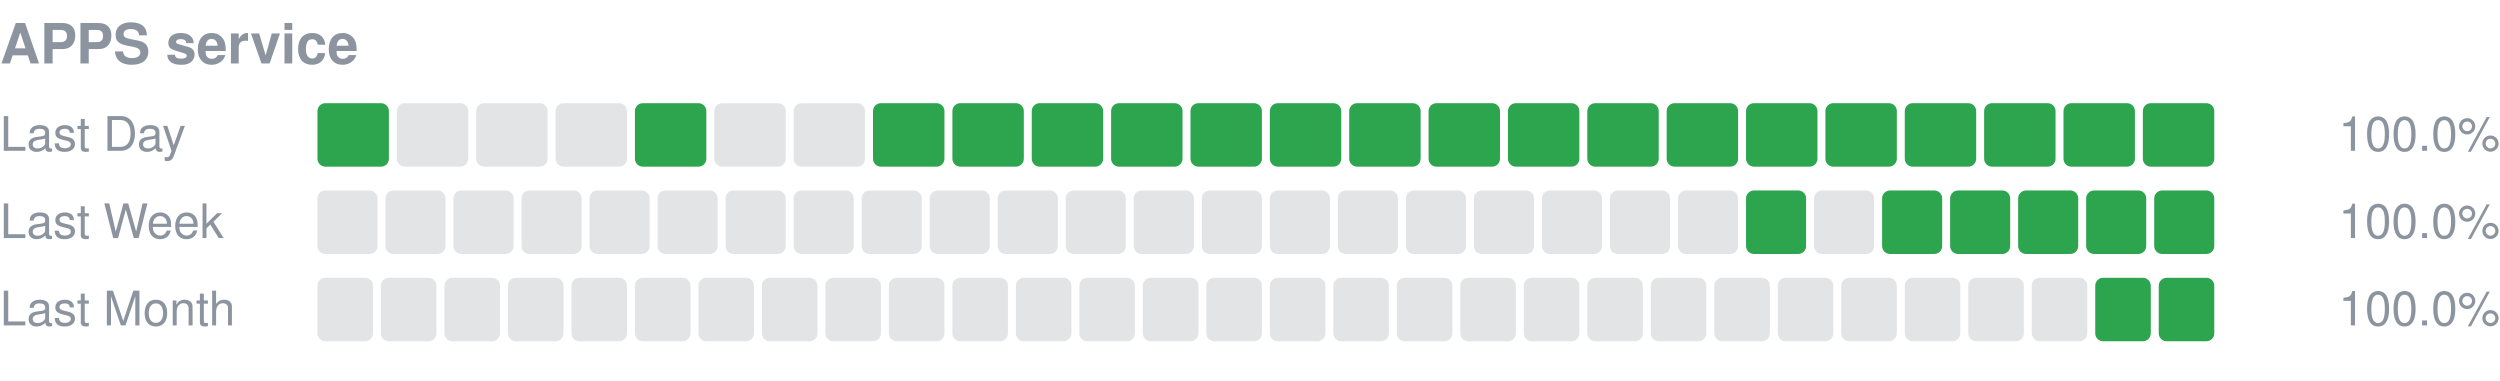
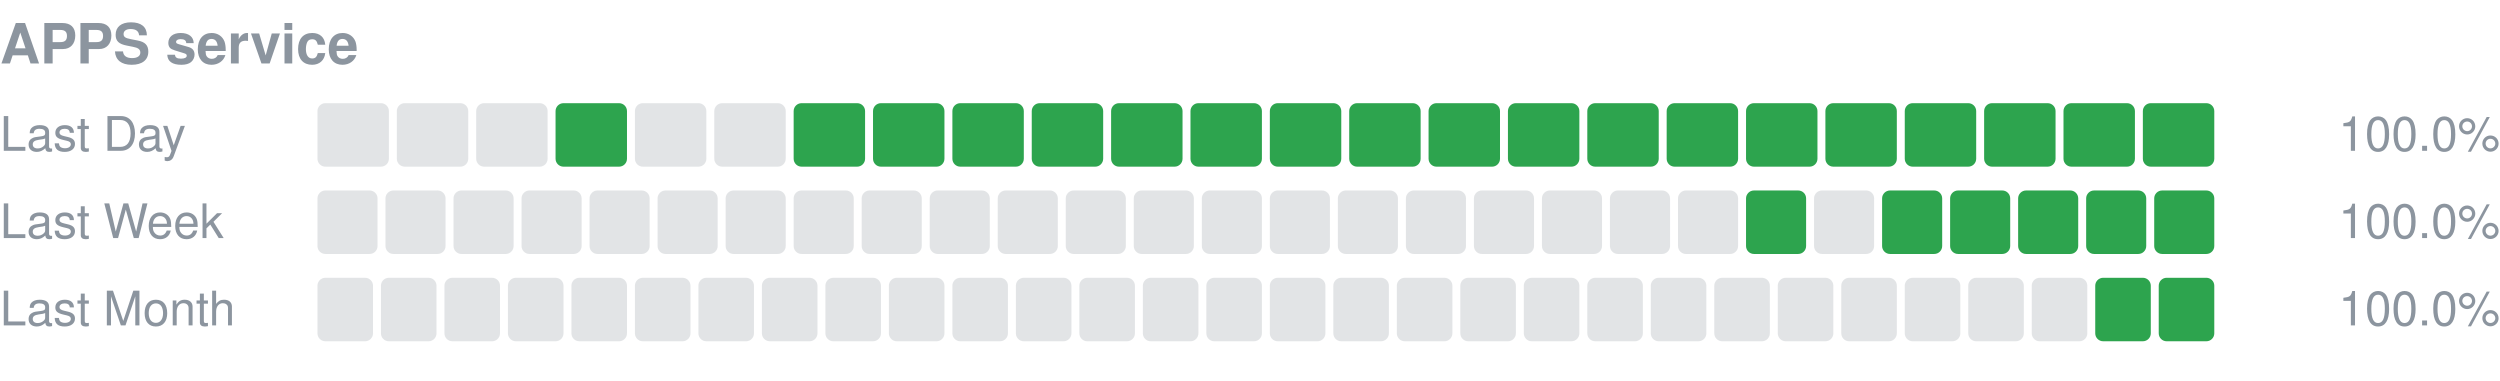
<svg xmlns="http://www.w3.org/2000/svg" width="630" height="96" viewBox="0 0 630 96" role="img" aria-label="APPS service uptime">
  <text x="0" y="16" font-size="14" font-weight="600" fill="#8c959f" font-family="-apple-system,Segoe UI,Helvetica,Arial,sans-serif">APPS service</text>
  <text x="0" y="38" font-size="12" fill="#8c959f" font-family="-apple-system,Segoe UI,Helvetica,Arial,sans-serif">Last Day</text>
-   <rect x="80.00" y="26" width="18.00" height="16" rx="2" fill="#2da44e" />
+   <rect x="80.00" y="26" width="18.00" height="16" rx="2" fill="#8c959f" fill-opacity="0.25" />
  <rect x="100.00" y="26" width="18.00" height="16" rx="2" fill="#8c959f" fill-opacity="0.25" />
  <rect x="120.00" y="26" width="18.00" height="16" rx="2" fill="#8c959f" fill-opacity="0.25" />
-   <rect x="140.00" y="26" width="18.00" height="16" rx="2" fill="#8c959f" fill-opacity="0.25" />
-   <rect x="160.00" y="26" width="18.00" height="16" rx="2" fill="#2da44e" />
+   <rect x="140.00" y="26" width="18.00" height="16" rx="2" fill="#2da44e" />
+   <rect x="160.00" y="26" width="18.00" height="16" rx="2" fill="#8c959f" fill-opacity="0.25" />
  <rect x="180.00" y="26" width="18.00" height="16" rx="2" fill="#8c959f" fill-opacity="0.25" />
-   <rect x="200.00" y="26" width="18.00" height="16" rx="2" fill="#8c959f" fill-opacity="0.25" />
+   <rect x="200.00" y="26" width="18.00" height="16" rx="2" fill="#2da44e" />
  <rect x="220.00" y="26" width="18.00" height="16" rx="2" fill="#2da44e" />
  <rect x="240.00" y="26" width="18.00" height="16" rx="2" fill="#2da44e" />
  <rect x="260.00" y="26" width="18.00" height="16" rx="2" fill="#2da44e" />
  <rect x="280.00" y="26" width="18.00" height="16" rx="2" fill="#2da44e" />
  <rect x="300.00" y="26" width="18.00" height="16" rx="2" fill="#2da44e" />
  <rect x="320.00" y="26" width="18.00" height="16" rx="2" fill="#2da44e" />
  <rect x="340.00" y="26" width="18.00" height="16" rx="2" fill="#2da44e" />
  <rect x="360.00" y="26" width="18.00" height="16" rx="2" fill="#2da44e" />
  <rect x="380.00" y="26" width="18.00" height="16" rx="2" fill="#2da44e" />
  <rect x="400.00" y="26" width="18.00" height="16" rx="2" fill="#2da44e" />
  <rect x="420.00" y="26" width="18.00" height="16" rx="2" fill="#2da44e" />
  <rect x="440.00" y="26" width="18.00" height="16" rx="2" fill="#2da44e" />
  <rect x="460.00" y="26" width="18.00" height="16" rx="2" fill="#2da44e" />
  <rect x="480.00" y="26" width="18.00" height="16" rx="2" fill="#2da44e" />
  <rect x="500.00" y="26" width="18.00" height="16" rx="2" fill="#2da44e" />
  <rect x="520.00" y="26" width="18.00" height="16" rx="2" fill="#2da44e" />
  <rect x="540.00" y="26" width="18.00" height="16" rx="2" fill="#2da44e" />
  <text x="630" y="38" font-size="12" text-anchor="end" fill="#8c959f" font-family="-apple-system,Segoe UI,Helvetica,Arial,sans-serif">100.0%</text>
  <text x="0" y="60" font-size="12" fill="#8c959f" font-family="-apple-system,Segoe UI,Helvetica,Arial,sans-serif">Last Week</text>
  <rect x="80.00" y="48" width="15.14" height="16" rx="2" fill="#8c959f" fill-opacity="0.25" />
  <rect x="97.14" y="48" width="15.14" height="16" rx="2" fill="#8c959f" fill-opacity="0.25" />
  <rect x="114.29" y="48" width="15.14" height="16" rx="2" fill="#8c959f" fill-opacity="0.25" />
  <rect x="131.43" y="48" width="15.14" height="16" rx="2" fill="#8c959f" fill-opacity="0.25" />
  <rect x="148.57" y="48" width="15.14" height="16" rx="2" fill="#8c959f" fill-opacity="0.25" />
  <rect x="165.71" y="48" width="15.14" height="16" rx="2" fill="#8c959f" fill-opacity="0.25" />
  <rect x="182.86" y="48" width="15.14" height="16" rx="2" fill="#8c959f" fill-opacity="0.25" />
  <rect x="200.00" y="48" width="15.14" height="16" rx="2" fill="#8c959f" fill-opacity="0.25" />
  <rect x="217.14" y="48" width="15.14" height="16" rx="2" fill="#8c959f" fill-opacity="0.25" />
  <rect x="234.29" y="48" width="15.14" height="16" rx="2" fill="#8c959f" fill-opacity="0.25" />
  <rect x="251.43" y="48" width="15.14" height="16" rx="2" fill="#8c959f" fill-opacity="0.25" />
  <rect x="268.57" y="48" width="15.14" height="16" rx="2" fill="#8c959f" fill-opacity="0.25" />
  <rect x="285.71" y="48" width="15.14" height="16" rx="2" fill="#8c959f" fill-opacity="0.25" />
  <rect x="302.86" y="48" width="15.14" height="16" rx="2" fill="#8c959f" fill-opacity="0.25" />
  <rect x="320.00" y="48" width="15.14" height="16" rx="2" fill="#8c959f" fill-opacity="0.25" />
  <rect x="337.14" y="48" width="15.14" height="16" rx="2" fill="#8c959f" fill-opacity="0.25" />
  <rect x="354.29" y="48" width="15.14" height="16" rx="2" fill="#8c959f" fill-opacity="0.25" />
  <rect x="371.43" y="48" width="15.14" height="16" rx="2" fill="#8c959f" fill-opacity="0.25" />
  <rect x="388.57" y="48" width="15.14" height="16" rx="2" fill="#8c959f" fill-opacity="0.25" />
  <rect x="405.71" y="48" width="15.14" height="16" rx="2" fill="#8c959f" fill-opacity="0.25" />
  <rect x="422.86" y="48" width="15.14" height="16" rx="2" fill="#8c959f" fill-opacity="0.25" />
  <rect x="440.00" y="48" width="15.14" height="16" rx="2" fill="#2da44e" />
  <rect x="457.14" y="48" width="15.14" height="16" rx="2" fill="#8c959f" fill-opacity="0.25" />
  <rect x="474.29" y="48" width="15.14" height="16" rx="2" fill="#2da44e" />
  <rect x="491.43" y="48" width="15.14" height="16" rx="2" fill="#2da44e" />
  <rect x="508.57" y="48" width="15.14" height="16" rx="2" fill="#2da44e" />
  <rect x="525.71" y="48" width="15.14" height="16" rx="2" fill="#2da44e" />
  <rect x="542.86" y="48" width="15.14" height="16" rx="2" fill="#2da44e" />
  <text x="630" y="60" font-size="12" text-anchor="end" fill="#8c959f" font-family="-apple-system,Segoe UI,Helvetica,Arial,sans-serif">100.0%</text>
  <text x="0" y="82" font-size="12" fill="#8c959f" font-family="-apple-system,Segoe UI,Helvetica,Arial,sans-serif">Last Month</text>
  <rect x="80.00" y="70" width="14.00" height="16" rx="2" fill="#8c959f" fill-opacity="0.25" />
  <rect x="96.00" y="70" width="14.00" height="16" rx="2" fill="#8c959f" fill-opacity="0.25" />
  <rect x="112.00" y="70" width="14.00" height="16" rx="2" fill="#8c959f" fill-opacity="0.25" />
  <rect x="128.00" y="70" width="14.00" height="16" rx="2" fill="#8c959f" fill-opacity="0.25" />
  <rect x="144.00" y="70" width="14.00" height="16" rx="2" fill="#8c959f" fill-opacity="0.25" />
  <rect x="160.00" y="70" width="14.00" height="16" rx="2" fill="#8c959f" fill-opacity="0.25" />
  <rect x="176.00" y="70" width="14.00" height="16" rx="2" fill="#8c959f" fill-opacity="0.25" />
  <rect x="192.00" y="70" width="14.00" height="16" rx="2" fill="#8c959f" fill-opacity="0.25" />
  <rect x="208.00" y="70" width="14.00" height="16" rx="2" fill="#8c959f" fill-opacity="0.25" />
  <rect x="224.00" y="70" width="14.00" height="16" rx="2" fill="#8c959f" fill-opacity="0.25" />
  <rect x="240.00" y="70" width="14.00" height="16" rx="2" fill="#8c959f" fill-opacity="0.25" />
  <rect x="256.00" y="70" width="14.00" height="16" rx="2" fill="#8c959f" fill-opacity="0.25" />
  <rect x="272.00" y="70" width="14.00" height="16" rx="2" fill="#8c959f" fill-opacity="0.25" />
  <rect x="288.00" y="70" width="14.00" height="16" rx="2" fill="#8c959f" fill-opacity="0.25" />
  <rect x="304.00" y="70" width="14.00" height="16" rx="2" fill="#8c959f" fill-opacity="0.25" />
  <rect x="320.00" y="70" width="14.00" height="16" rx="2" fill="#8c959f" fill-opacity="0.25" />
  <rect x="336.00" y="70" width="14.00" height="16" rx="2" fill="#8c959f" fill-opacity="0.25" />
  <rect x="352.00" y="70" width="14.00" height="16" rx="2" fill="#8c959f" fill-opacity="0.25" />
  <rect x="368.00" y="70" width="14.00" height="16" rx="2" fill="#8c959f" fill-opacity="0.25" />
  <rect x="384.00" y="70" width="14.00" height="16" rx="2" fill="#8c959f" fill-opacity="0.25" />
  <rect x="400.00" y="70" width="14.00" height="16" rx="2" fill="#8c959f" fill-opacity="0.25" />
  <rect x="416.00" y="70" width="14.00" height="16" rx="2" fill="#8c959f" fill-opacity="0.25" />
  <rect x="432.00" y="70" width="14.00" height="16" rx="2" fill="#8c959f" fill-opacity="0.25" />
  <rect x="448.00" y="70" width="14.00" height="16" rx="2" fill="#8c959f" fill-opacity="0.25" />
  <rect x="464.00" y="70" width="14.00" height="16" rx="2" fill="#8c959f" fill-opacity="0.25" />
  <rect x="480.00" y="70" width="14.00" height="16" rx="2" fill="#8c959f" fill-opacity="0.25" />
  <rect x="496.00" y="70" width="14.00" height="16" rx="2" fill="#8c959f" fill-opacity="0.25" />
  <rect x="512.00" y="70" width="14.00" height="16" rx="2" fill="#8c959f" fill-opacity="0.25" />
  <rect x="528.00" y="70" width="14.00" height="16" rx="2" fill="#2da44e" />
  <rect x="544.00" y="70" width="14.00" height="16" rx="2" fill="#2da44e" />
  <text x="630" y="82" font-size="12" text-anchor="end" fill="#8c959f" font-family="-apple-system,Segoe UI,Helvetica,Arial,sans-serif">100.0%</text>
</svg>
